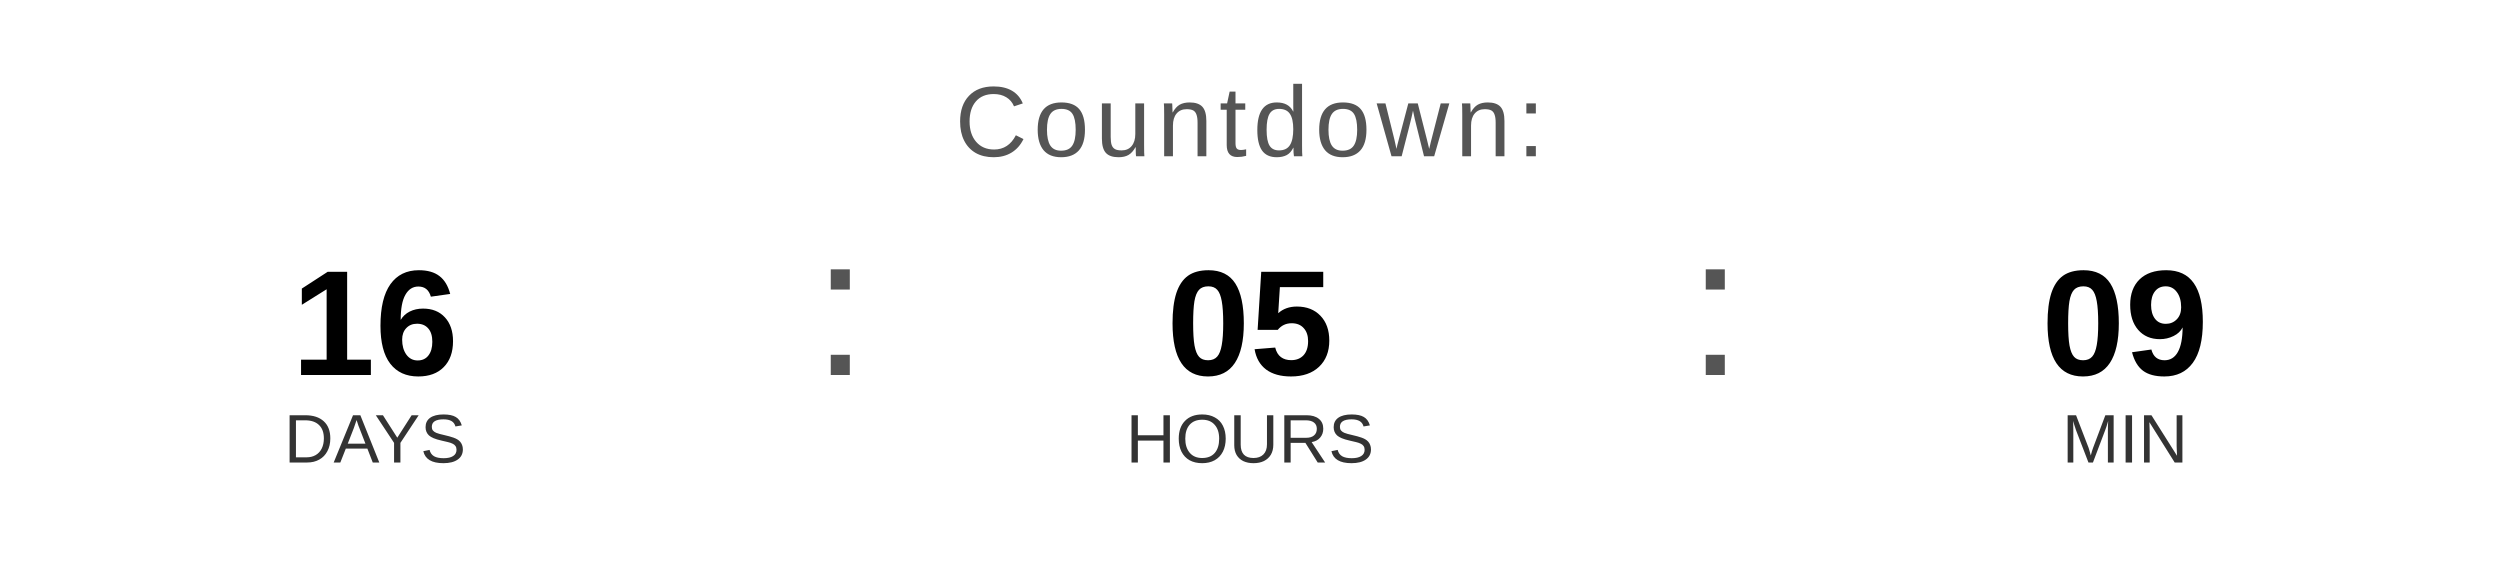
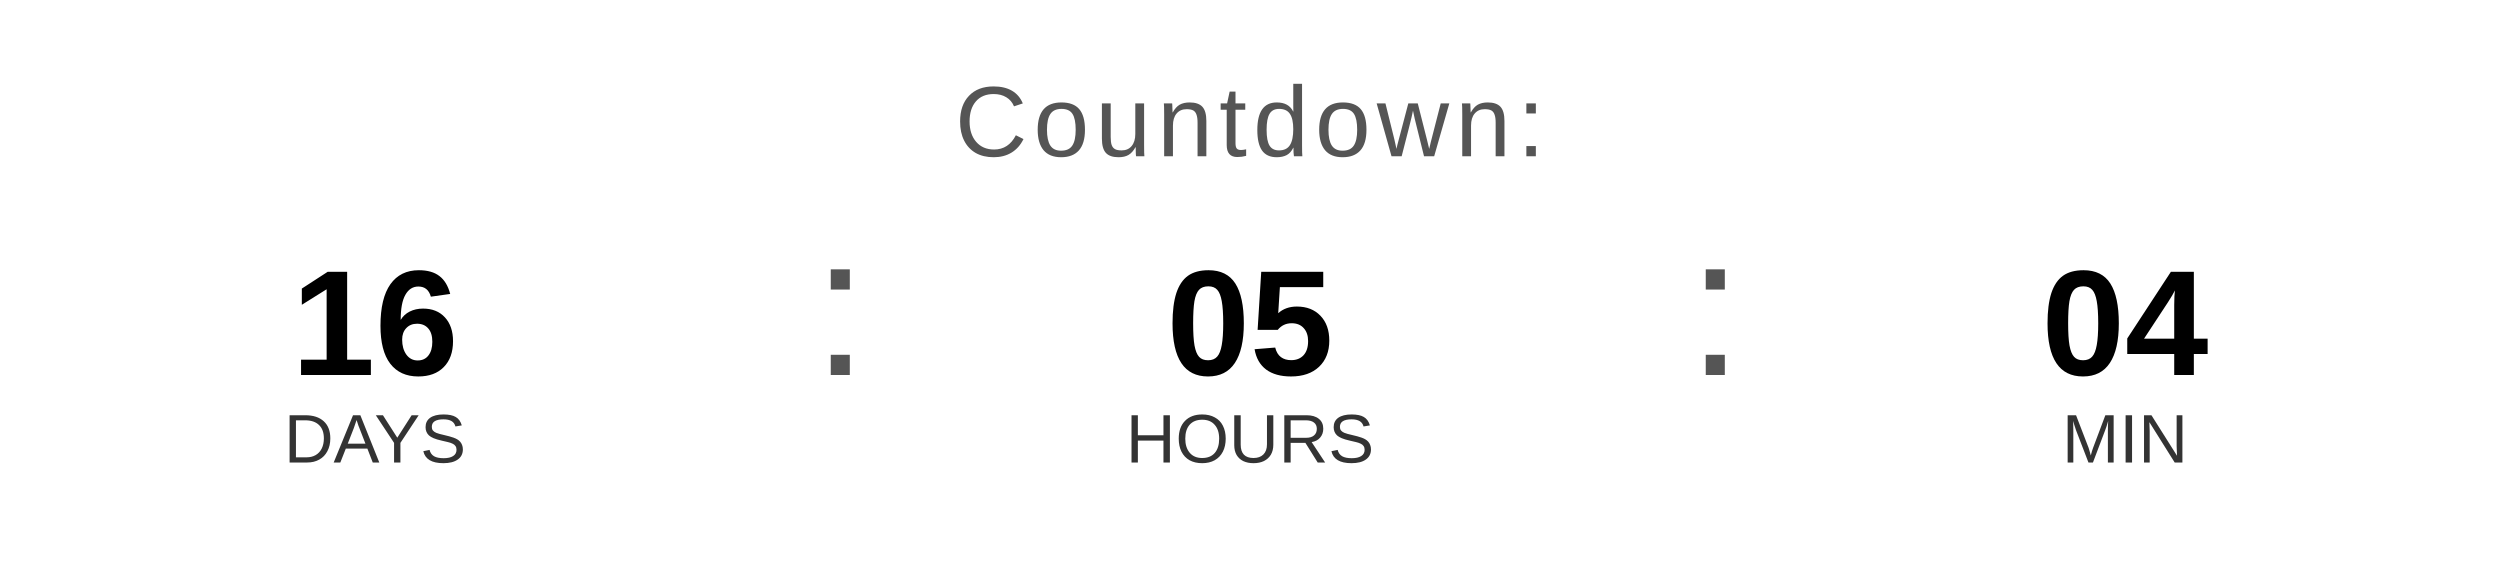
<svg xmlns="http://www.w3.org/2000/svg" width="400" height="90" viewBox="0 0 400 90">
  <text x="200" y="25" font-family="Arial, Helvetica, sans-serif" font-size="16" fill="#555555" text-anchor="middle" letter-spacing="1">
    Countdown:
  </text>
  <text x="60" y="60" font-family="Arial, Helvetica, sans-serif" font-size="24" font-weight="bold" fill="#000000" text-anchor="middle">16</text>
  <text x="60" y="74" font-family="Arial, Helvetica, sans-serif" font-size="11" fill="#333333" text-anchor="middle">DAYS</text>
  <text x="130" y="60" font-family="Arial, sans-serif" font-size="32" fill="#555555">:</text>
  <text x="200" y="60" font-family="Arial, Helvetica, sans-serif" font-size="24" font-weight="bold" fill="#000000" text-anchor="middle">05</text>
  <text x="200" y="74" font-family="Arial, Helvetica, sans-serif" font-size="11" fill="#333333" text-anchor="middle">HOURS</text>
  <text x="270" y="60" font-family="Arial, sans-serif" font-size="32" fill="#555555">:</text>
-   <text x="340" y="60" font-family="Arial, Helvetica, sans-serif" font-size="24" font-weight="bold" fill="#000000" text-anchor="middle">09</text>
+   <text x="340" y="60" font-family="Arial, Helvetica, sans-serif" font-size="24" font-weight="bold" fill="#000000" text-anchor="middle">04</text>
  <text x="340" y="74" font-family="Arial, Helvetica, sans-serif" font-size="11" fill="#333333" text-anchor="middle">MIN</text>
</svg>
